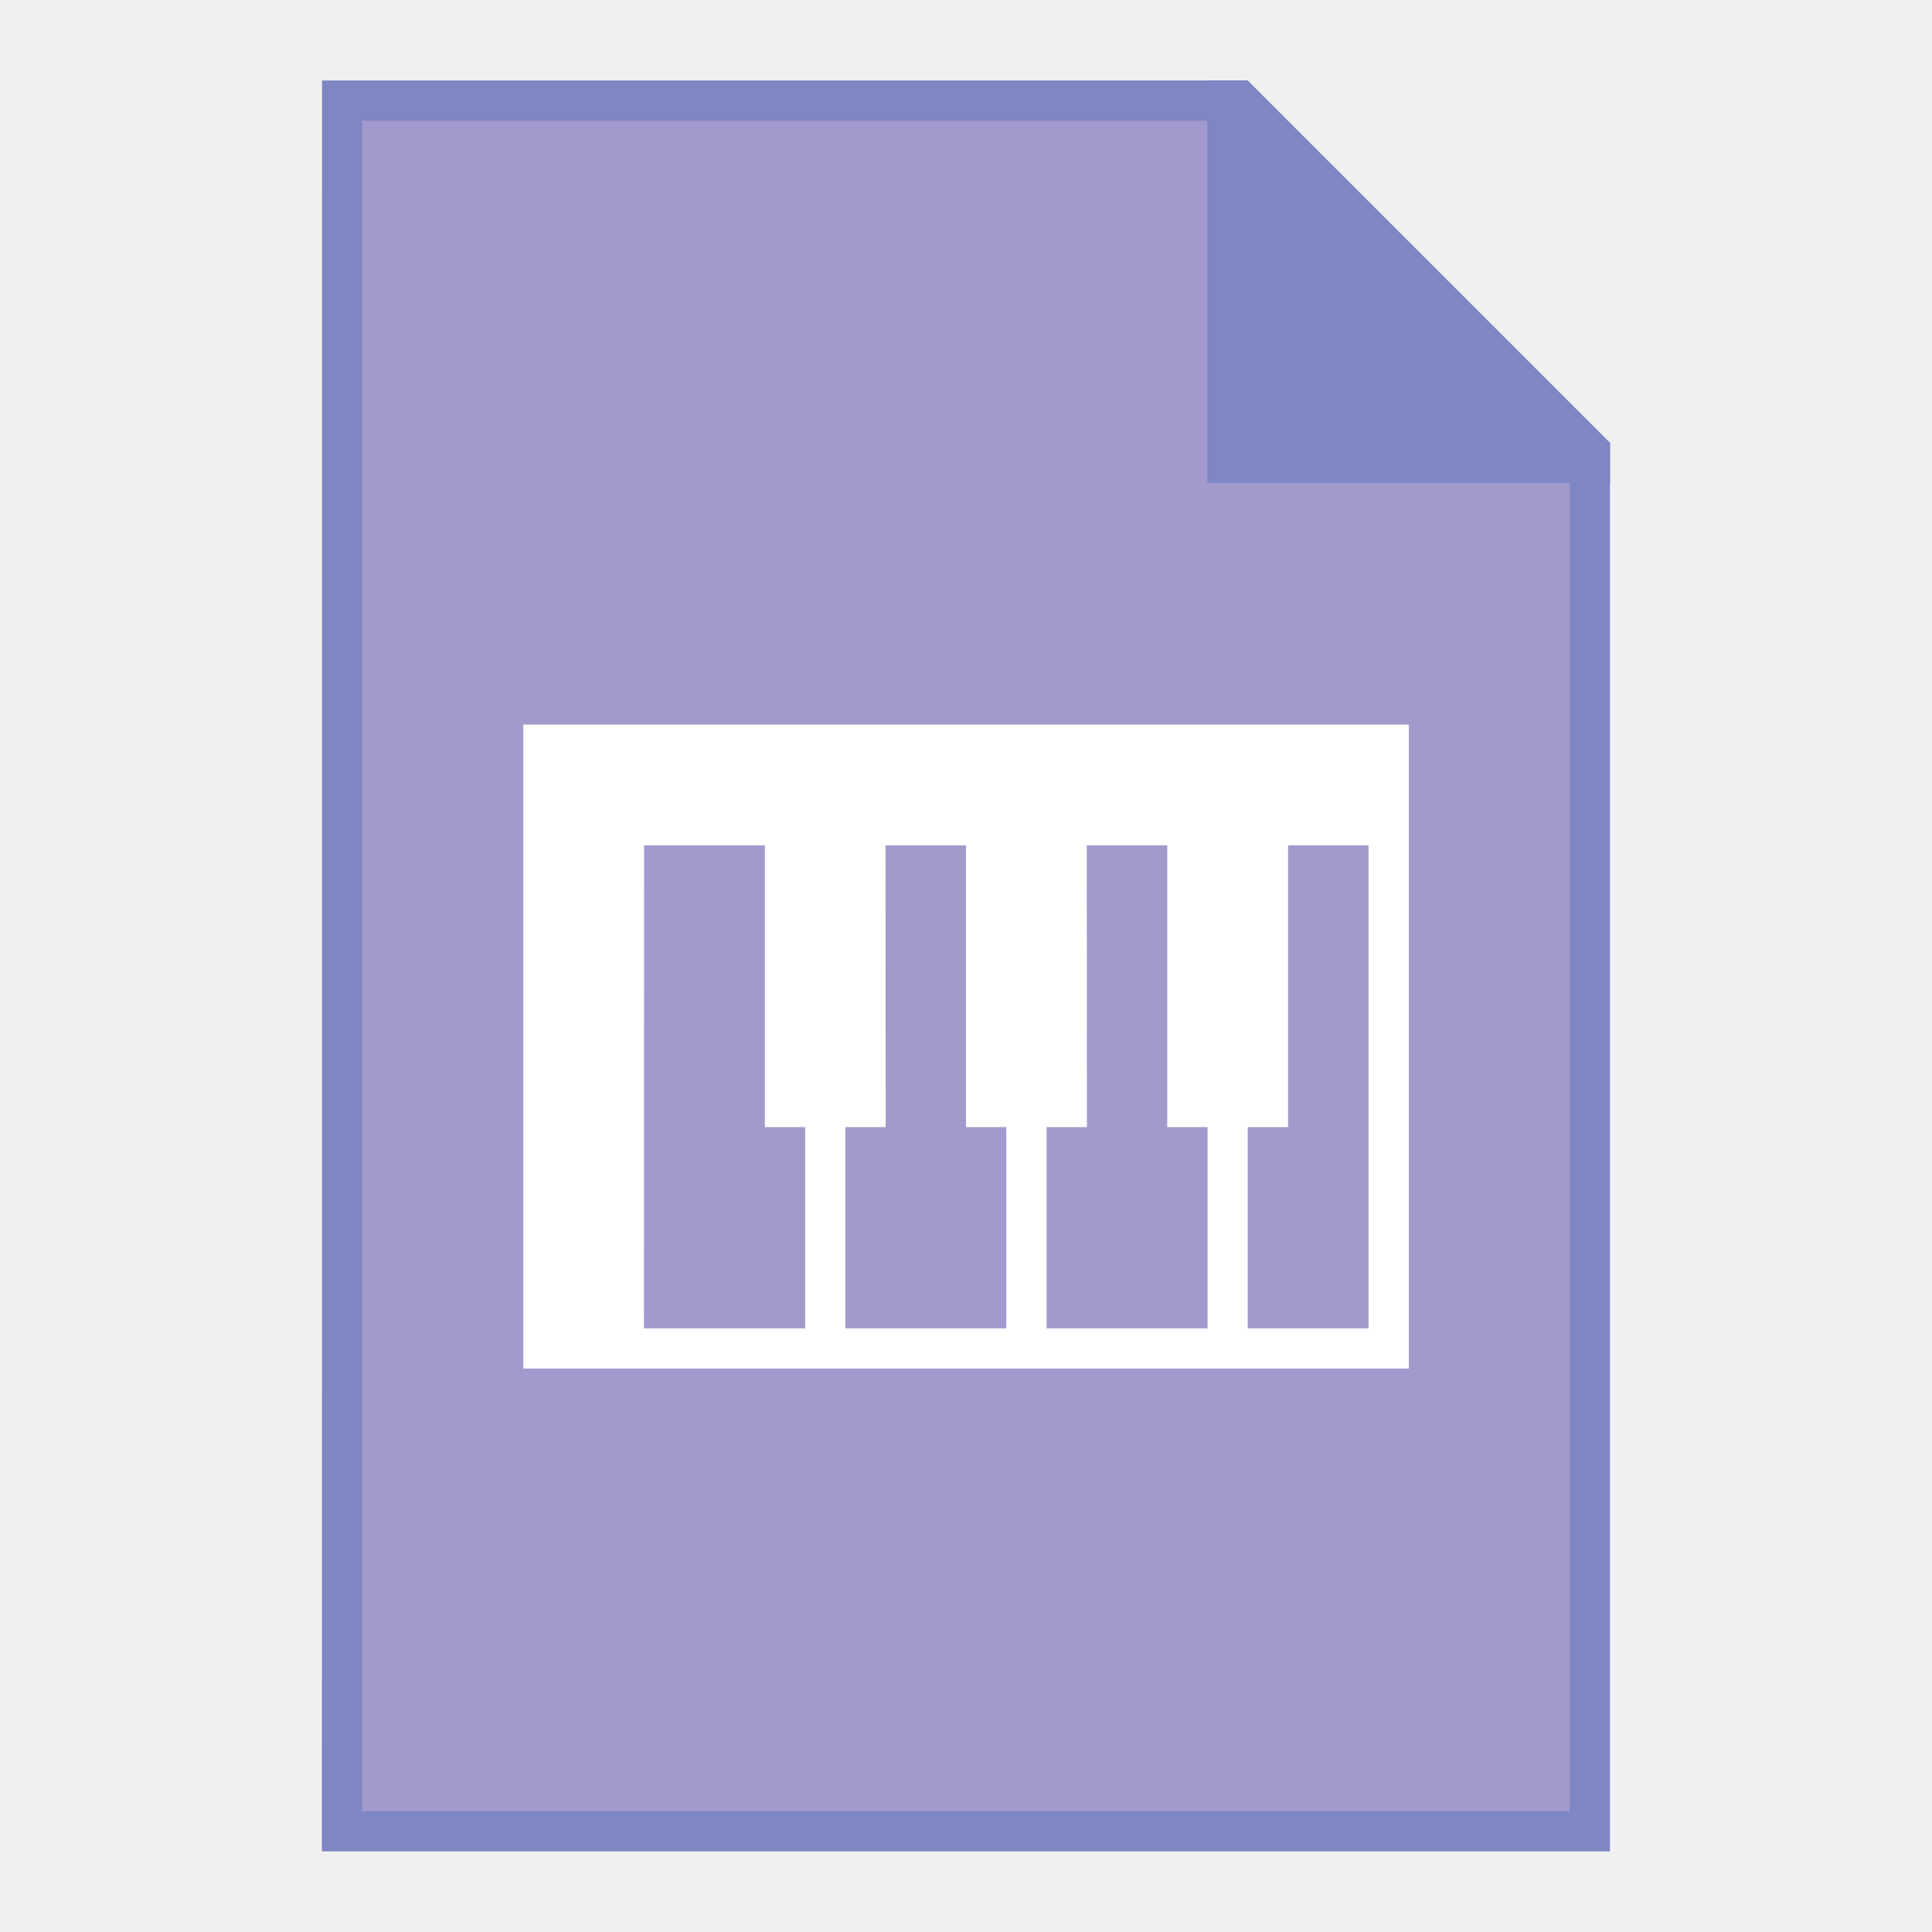
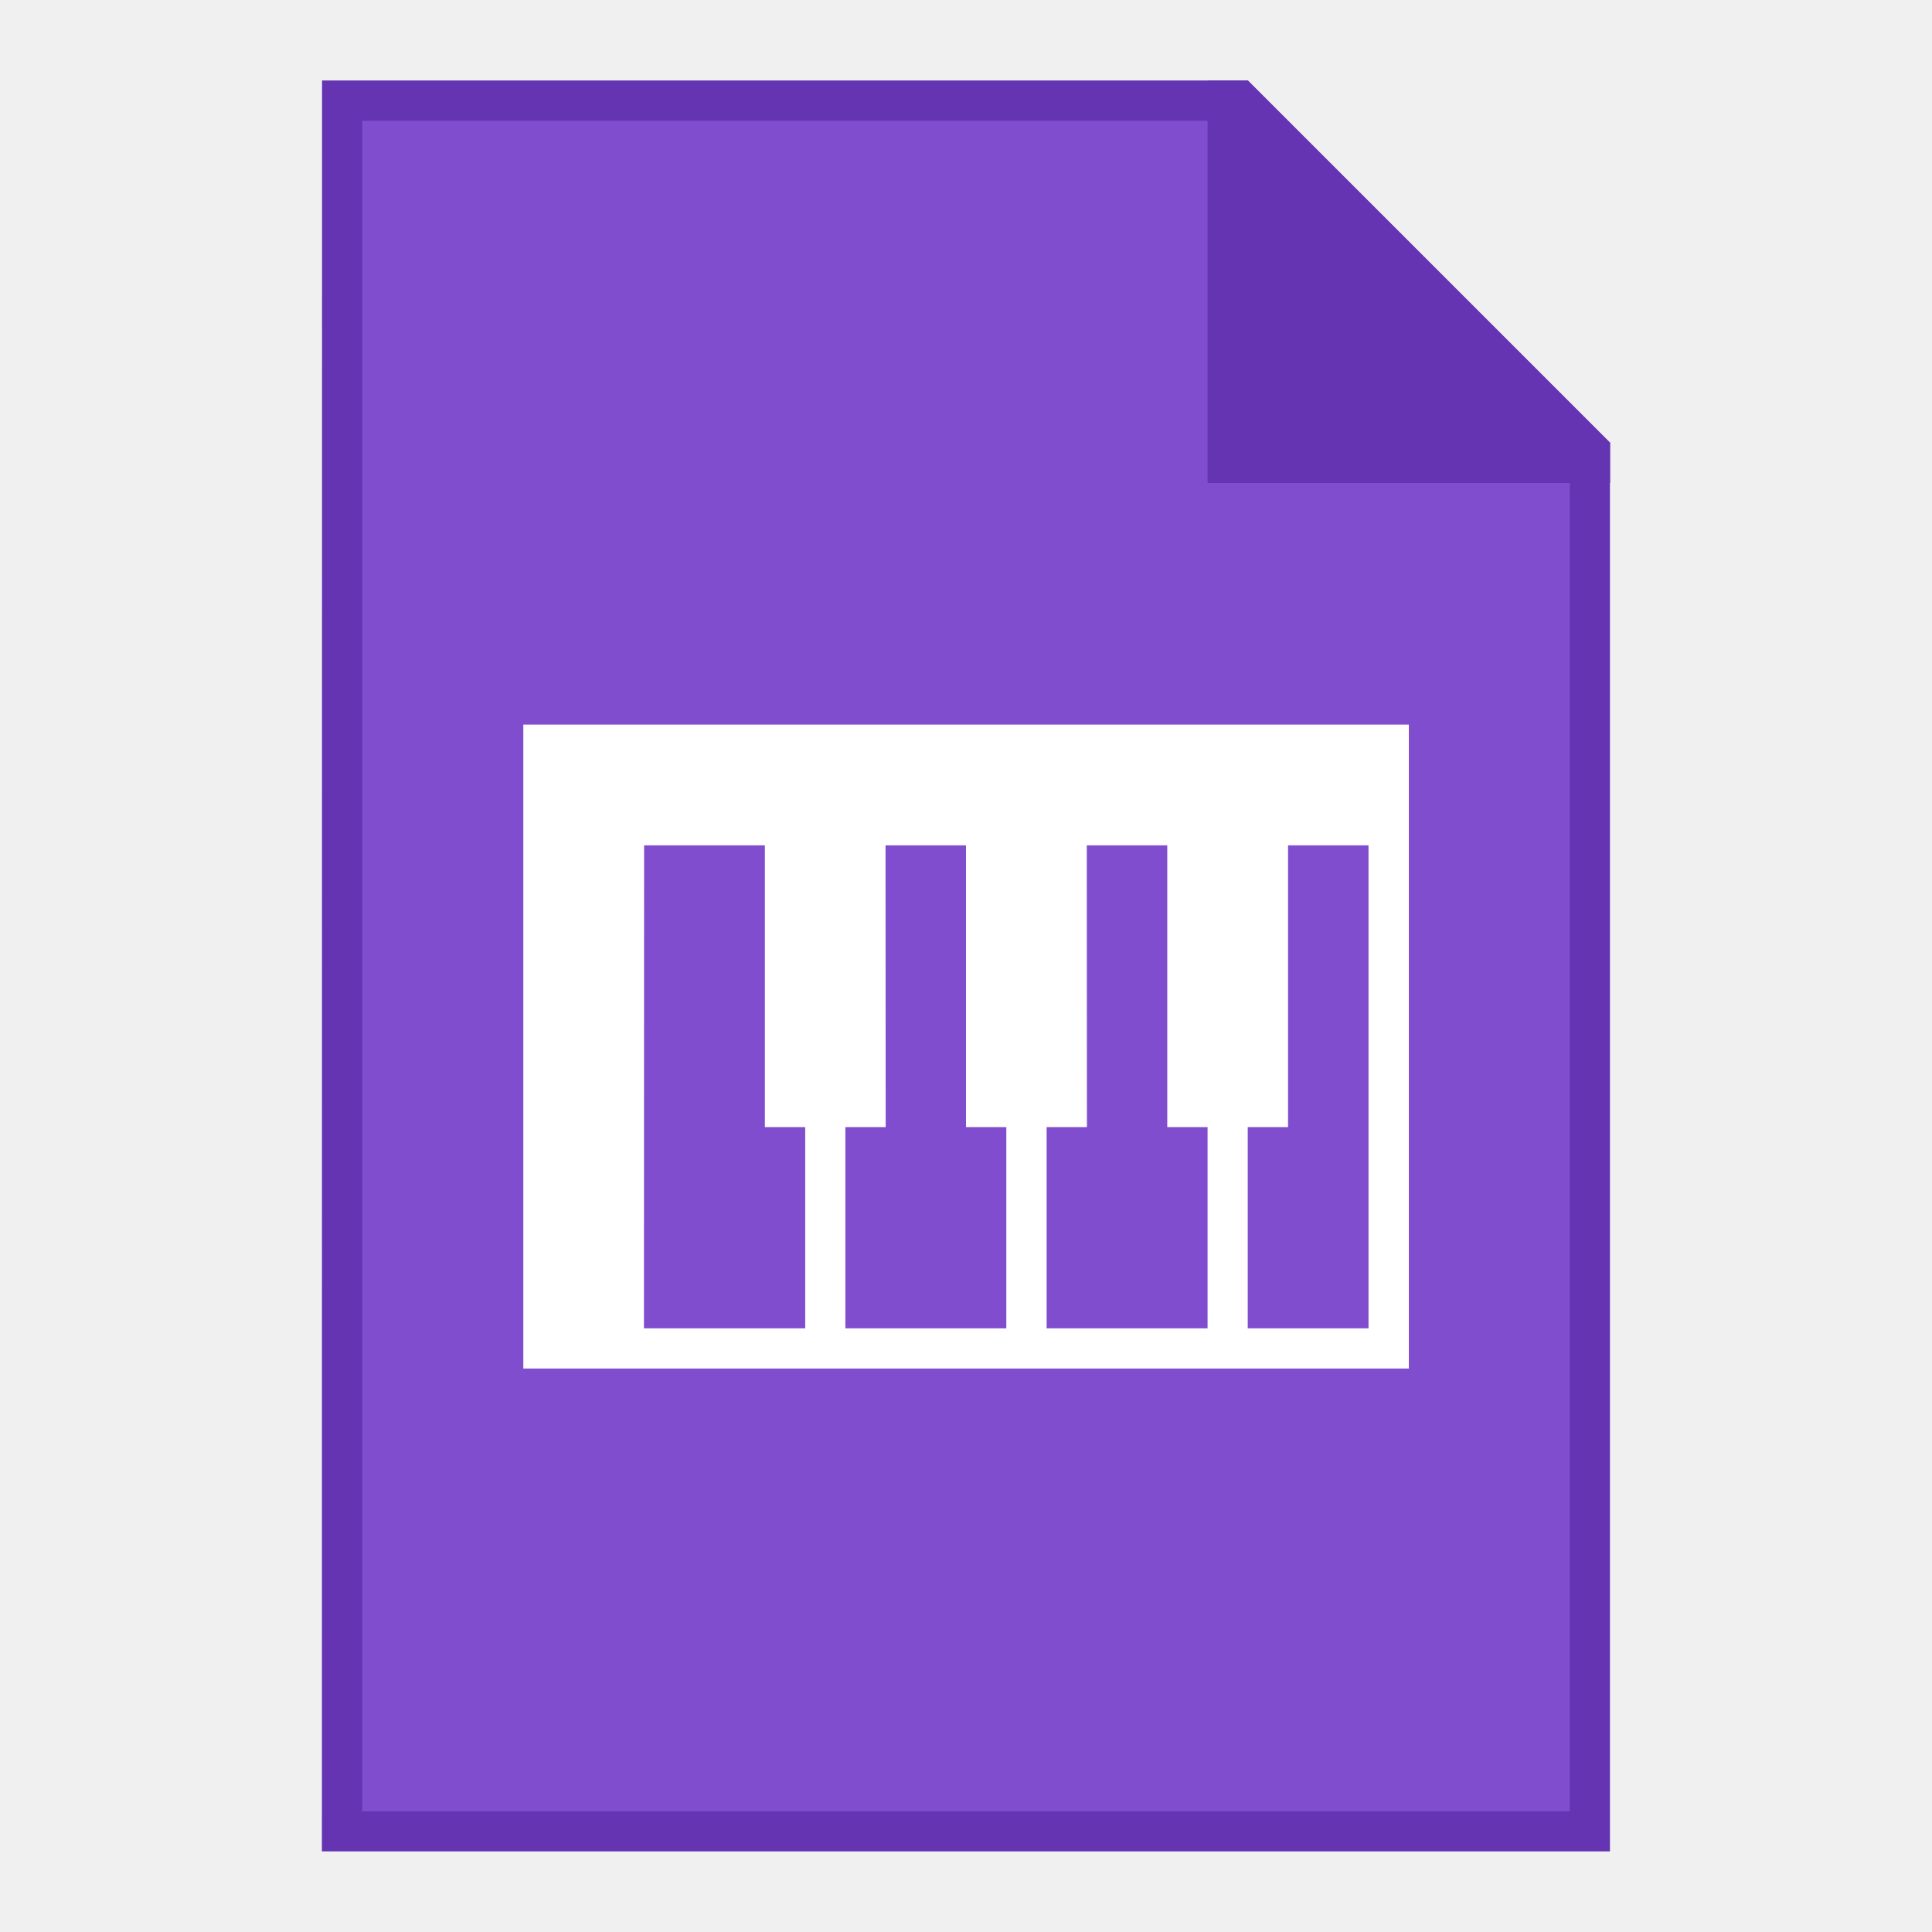
<svg xmlns="http://www.w3.org/2000/svg" width="48" height="48" viewBox="0 0 12.7 12.7" version="1.1" id="svg2634">
  <defs id="defs2628" />
  <g id="layer1" transform="translate(-82.55,-157.3)">
-     <path style="fill:#7e86c4;fill-opacity:1;stroke:none;stroke-width:0.265px;stroke-linecap:butt;stroke-linejoin:miter;stroke-opacity:1" d="m 84.667,157.829 h 6.085 l 2.381,2.381 v 9.26 h -8.467 z" id="path1125" />
-     <path style="fill:#a29acd;stroke:none;stroke-width:0.265px;stroke-linecap:butt;stroke-linejoin:miter;stroke-opacity:1" d="m 84.931,158.094 h 5.689 l 2.249,2.249 -5e-6,8.864 h -7.938 z" id="path1127" />
-     <path style="fill:#7e86c4;fill-opacity:1;stroke:none;stroke-width:0.265px;stroke-linecap:butt;stroke-linejoin:miter;stroke-opacity:1" d="m 90.487,157.829 v 2.646 h 2.646 z" id="path851" />
-     <path style="opacity:1;fill:#7e86c4;fill-opacity:1;fill-rule:nonzero;stroke:none;stroke-width:0.529;stroke-linecap:square;stroke-linejoin:bevel;stroke-miterlimit:4;stroke-dasharray:none;stroke-dashoffset:35;stroke-opacity:1" d="m 90.488,157.829 v 2.381 0.265 h 0.265 2.381 v -0.265 h -2.381 v -2.381 z" id="rect1133" />
+     <path style="fill:#6434b2;fill-opacity:1;stroke:none;stroke-width:0.265px;stroke-linecap:butt;stroke-linejoin:miter;stroke-opacity:1" d="m 84.667,157.829 h 6.085 l 2.381,2.381 v 9.26 h -8.467 z" id="path1125" />
+     <path style="fill:#804dcf;stroke:none;stroke-width:0.265px;stroke-linecap:butt;stroke-linejoin:miter;stroke-opacity:1" d="m 84.931,158.094 h 5.689 l 2.249,2.249 -5e-6,8.864 h -7.938 z" id="path1127" />
+     <path style="opacity:1;fill:#6434b2;fill-opacity:1;fill-rule:nonzero;stroke:none;stroke-width:0.529;stroke-linecap:square;stroke-linejoin:bevel;stroke-miterlimit:4;stroke-dasharray:none;stroke-dashoffset:35;stroke-opacity:1" d="m 90.488,157.829 v 2.381 0.265 h 0.265 2.381 v -0.265 l -2.381,-2.381 v 0 z" id="rect1133" />
    <g id="g4838">
      <path id="rect4800" d="m 85.99,162.063 v 4.233 h 5.821 v -4.233 z m 0.794,0.794 h 0.794 l 1e-6,1.852 h 0.265 l -1e-6,1.323 H 86.783 Z m 1.587,0 h 0.529 l 10e-7,1.852 h 0.265 l -10e-7,1.323 h -1.058 l 10e-7,-1.323 h 0.265 z m 1.323,0 h 0.529 l 10e-7,1.852 h 0.265 l -2e-6,1.323 h -1.058 l 10e-7,-1.323 h 0.265 z m 1.323,0 h 0.529 v 3.175 H 90.752 l 2e-6,-1.323 h 0.265 z" style="opacity:1;fill:#ffffff;fill-opacity:1;fill-rule:nonzero;stroke:none;stroke-width:0.529;stroke-linecap:square;stroke-linejoin:bevel;stroke-miterlimit:4;stroke-dasharray:none;stroke-dashoffset:35;stroke-opacity:1" />
    </g>
  </g>
</svg>
